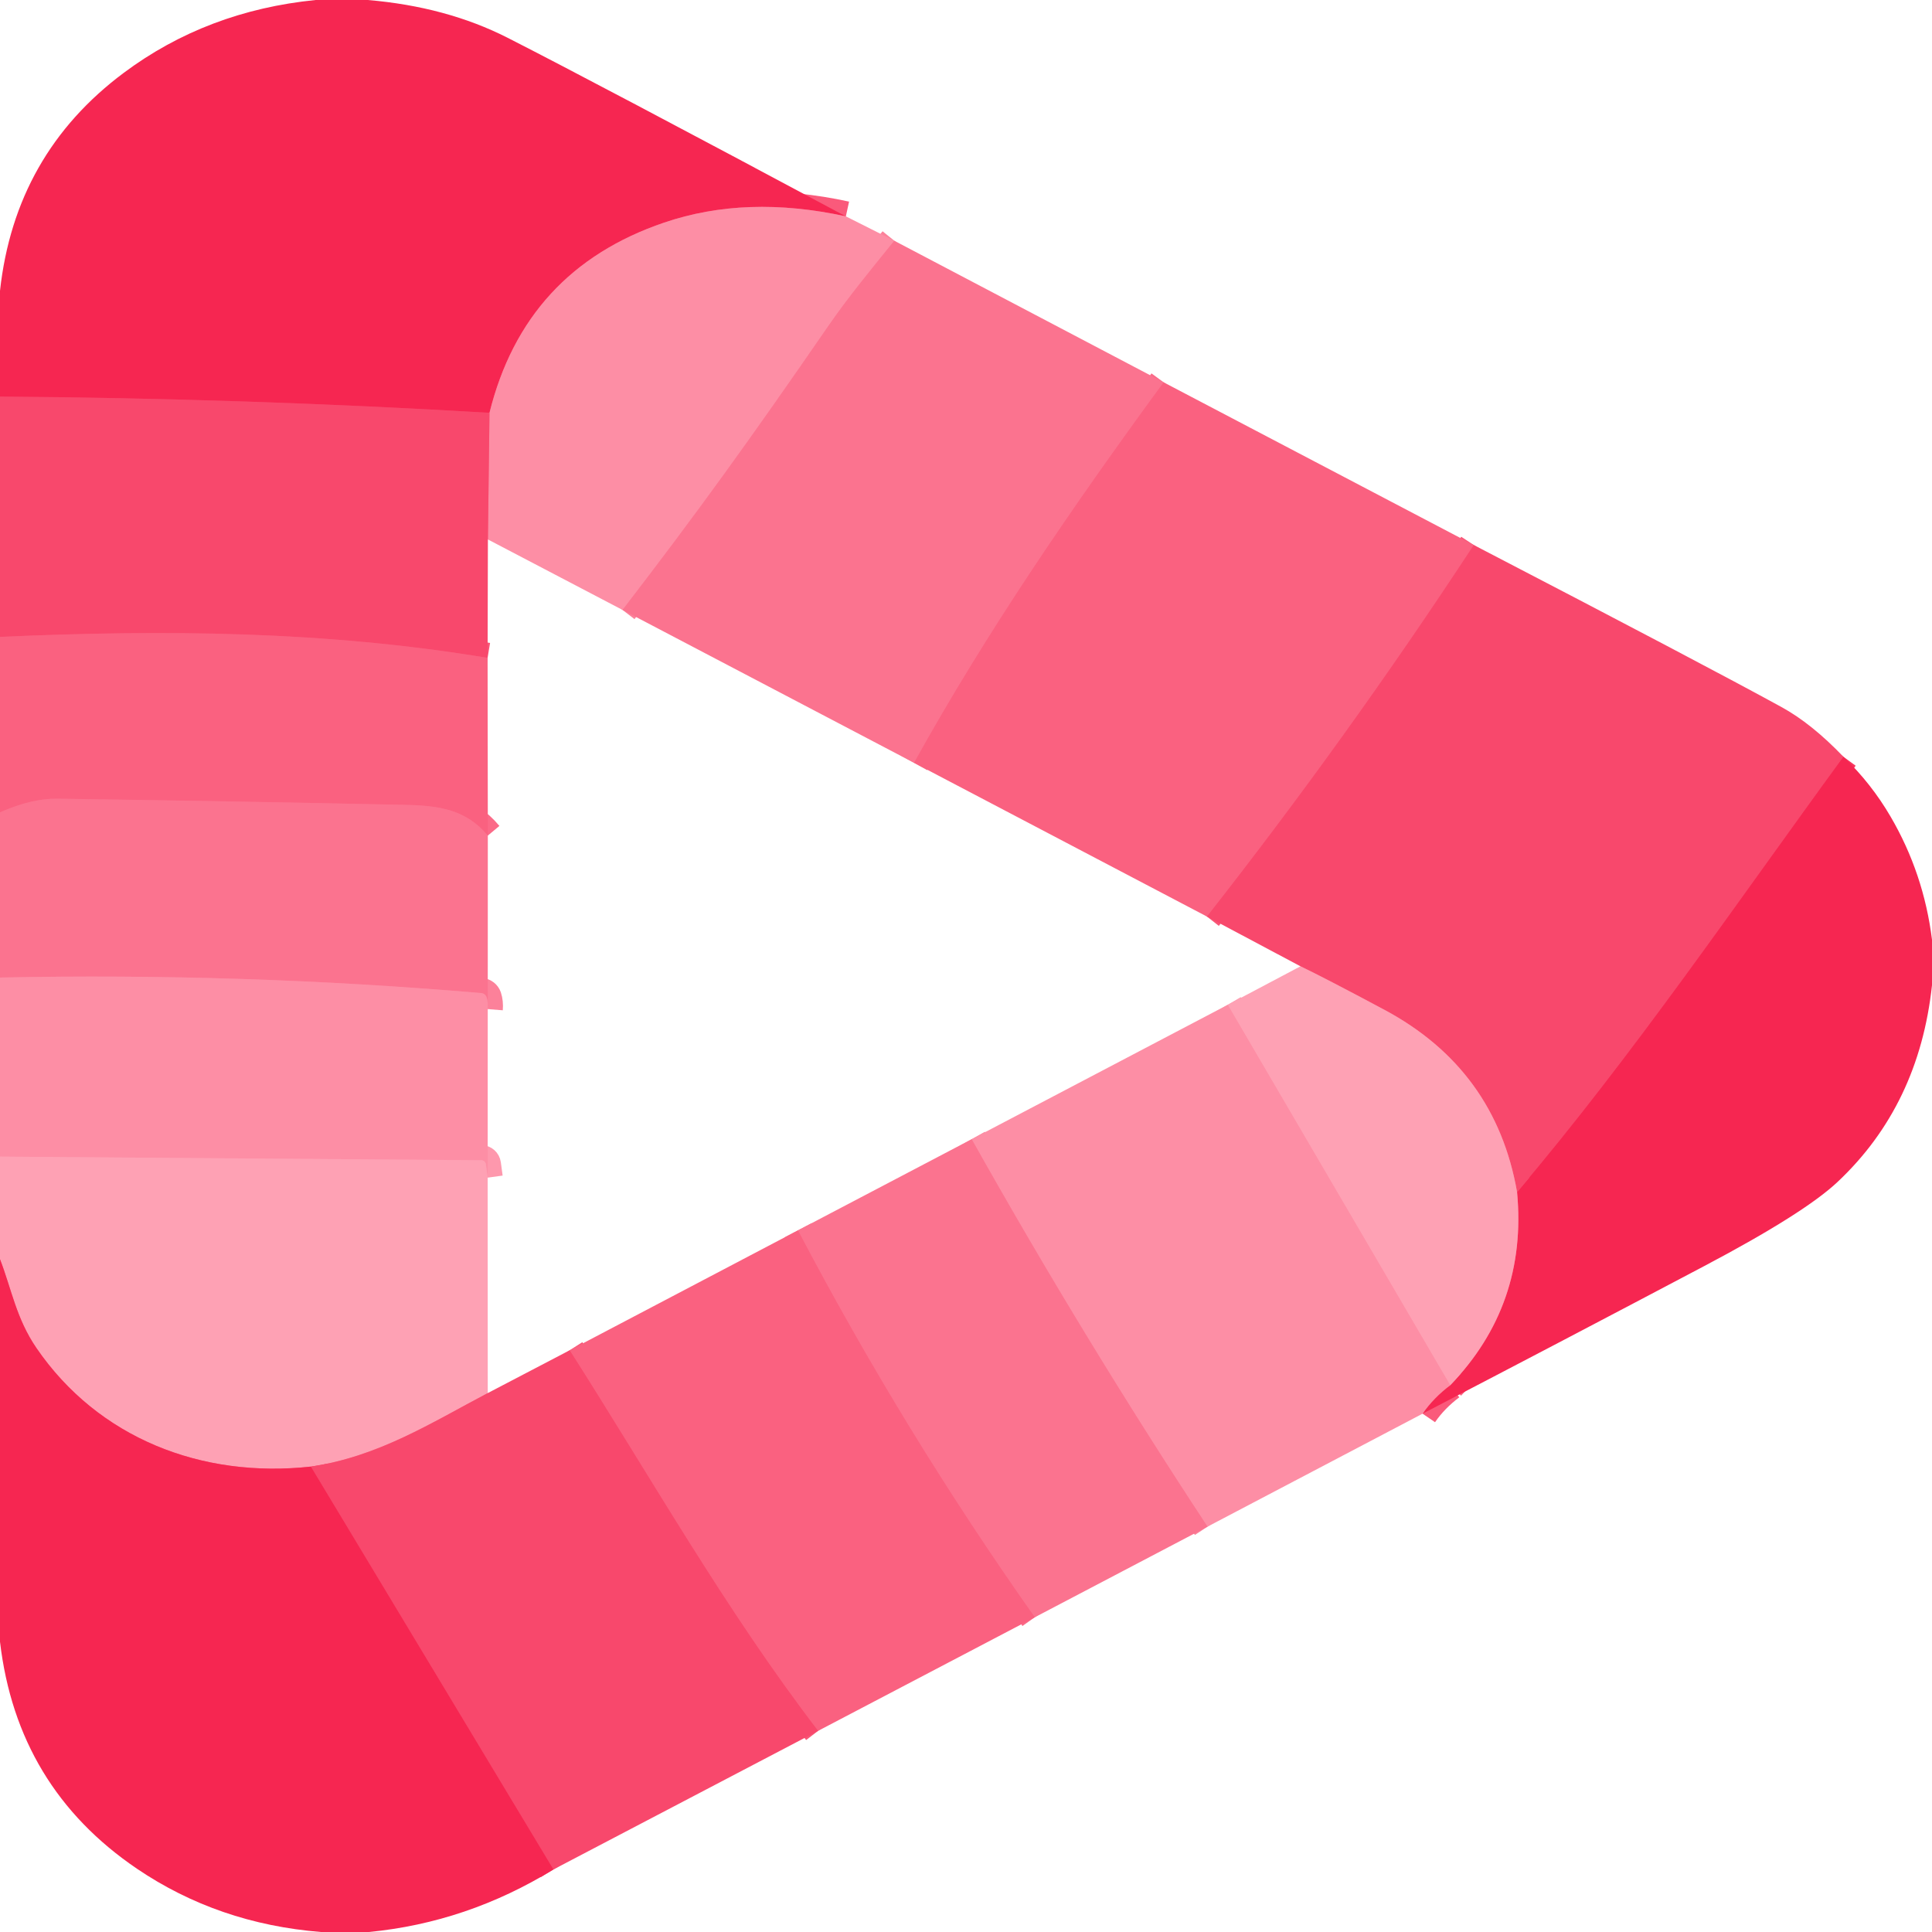
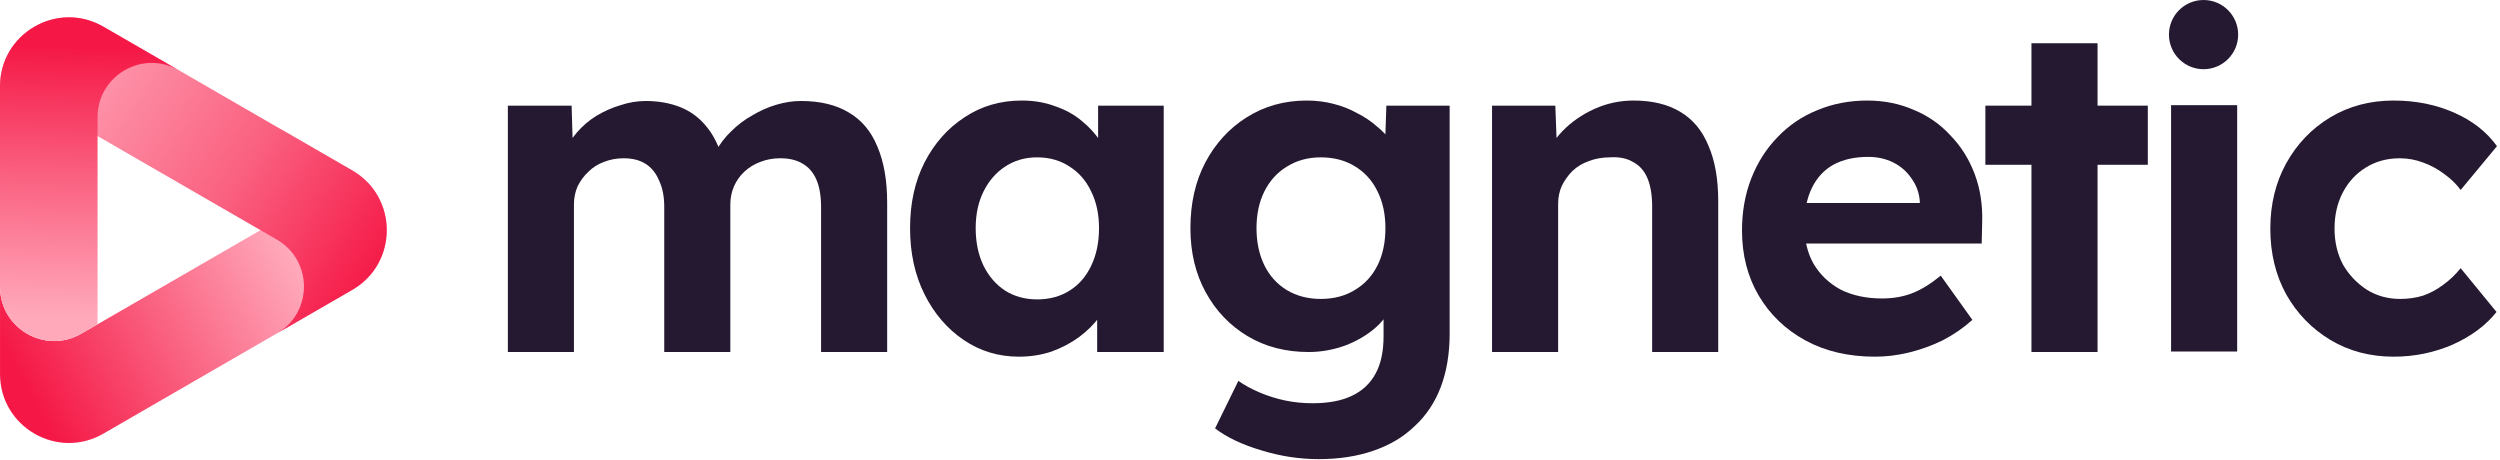
- <svg xmlns="http://www.w3.org/2000/svg" version="1.1" viewBox="0.00 0.00 256.00 256.00" width="128" height="128">
-   <g stroke-width="2.00" fill="none" stroke-linecap="butt">
-     <path stroke="#fa5a7b" vector-effect="non-scaling-stroke" d="   M 112.08 28.67   Q 98.88 25.79 87.99 29.50   Q 69.55 35.77 64.86 54.70" />
-     <path stroke="#f7375f" vector-effect="non-scaling-stroke" d="   M 64.86 54.70   Q 32.52 52.78 0.00 52.55" />
-     <path stroke="#fc819a" vector-effect="non-scaling-stroke" d="   M 118.50 31.90   C 115.50 35.62 112.48 39.26 109.75 43.21   C 99.41 58.22 92.42 67.91 82.49 80.82" />
-     <path stroke="#fb6b89" vector-effect="non-scaling-stroke" d="   M 64.65 71.48   L 64.86 54.70" />
-     <path stroke="#fb6a88" vector-effect="non-scaling-stroke" d="   M 154.19 50.66   C 141.90 67.45 130.73 83.76 121.12 101.08" />
-     <path stroke="#f95576" vector-effect="non-scaling-stroke" d="   M 195.29 72.22   Q 178.58 97.70 159.93 121.45" />
-     <path stroke="#f95576" vector-effect="non-scaling-stroke" d="   M 64.61 87.17   C 43.03 83.59 21.78 83.42 0.00 84.39" />
-     <path stroke="#f7375f" vector-effect="non-scaling-stroke" d="   M 244.27 100.28   C 230.08 119.70 216.53 139.64 201.02 157.97" />
-     <path stroke="#fb7590" vector-effect="non-scaling-stroke" d="   M 201.02 157.97   Q 198.18 141.70 183.45 133.81   Q 175.29 129.45 172.32 128.04" />
-     <path stroke="#fb6a88" vector-effect="non-scaling-stroke" d="   M 64.64 110.72   C 61.77 107.28 58.21 106.74 53.72 106.65   Q 30.67 106.16 7.62 105.83   Q 4.21 105.78 0.00 107.64" />
-     <path stroke="#fa5a7b" vector-effect="non-scaling-stroke" d="   M 188.50 187.32   Q 189.93 185.23 192.16 183.55" />
-     <path stroke="#fa6483" vector-effect="non-scaling-stroke" d="   M 192.16 183.55   Q 202.42 172.91 201.02 157.97" />
-     <path stroke="#fc819a" vector-effect="non-scaling-stroke" d="   M 64.63 133.71   Q 64.70 132.83 64.47 132.13   A 0.81 0.81 0.0 0 0 63.78 131.59   Q 31.98 128.87 0.00 129.53" />
-     <path stroke="#fe98ad" vector-effect="non-scaling-stroke" d="   M 192.16 183.55   L 162.68 133.14" />
-     <path stroke="#fe98ad" vector-effect="non-scaling-stroke" d="   M 64.62 156.04   L 64.38 154.27   A 0.61 0.60 86.2 0 0 63.78 153.74   L 0.00 153.26" />
-     <path stroke="#fc819a" vector-effect="non-scaling-stroke" d="   M 160.00 202.29   Q 143.48 177.20 128.75 150.95" />
-     <path stroke="#fb6a88" vector-effect="non-scaling-stroke" d="   M 137.11 214.30   Q 119.69 189.63 105.73 163.03" />
-     <path stroke="#fb7590" vector-effect="non-scaling-stroke" d="   M 64.63 184.59   C 57.11 188.55 50.16 193.00 41.20 194.33" />
-     <path stroke="#fa6483" vector-effect="non-scaling-stroke" d="   M 41.20 194.33   C 26.72 195.92 13.01 190.57 4.82 178.61   C 2.15 174.70 1.54 170.85 0.00 166.85" />
-     <path stroke="#f95576" vector-effect="non-scaling-stroke" d="   M 108.40 229.35   C 96.15 213.37 86.28 195.85 75.48 178.92" />
-     <path stroke="#f7375f" vector-effect="non-scaling-stroke" d="   M 41.20 194.33   L 73.34 247.71" />
-   </g>
-   <path fill="#f62651" d="   M 48.73 0.00   Q 59.14 0.88 67.25 5.00   Q 79.23 11.10 112.08 28.67   Q 98.88 25.79 87.99 29.50   Q 69.55 35.77 64.86 54.70   Q 32.52 52.78 0.00 52.55   L 0.00 38.53   Q 1.99 20.40 16.40 9.65   Q 27.40 1.44 41.82 0.00   L 48.73 0.00   Z" />
-   <path fill="#fd8ea5" d="   M 112.08 28.67   L 118.50 31.90   C 115.50 35.62 112.48 39.26 109.75 43.21   C 99.41 58.22 92.42 67.91 82.49 80.82   L 64.65 71.48   L 64.86 54.70   Q 69.55 35.77 87.99 29.50   Q 98.88 25.79 112.08 28.67   Z" />
-   <path fill="#fb738f" d="   M 118.50 31.90   L 154.19 50.66   C 141.90 67.45 130.73 83.76 121.12 101.08   L 82.49 80.82   C 92.42 67.91 99.41 58.22 109.75 43.21   C 112.48 39.26 115.50 35.62 118.50 31.90   Z" />
-   <path fill="#fa6180" d="   M 195.29 72.22   Q 178.58 97.70 159.93 121.45   L 121.12 101.08   C 130.73 83.76 141.90 67.45 154.19 50.66   L 195.29 72.22   Z" />
-   <path fill="#f8486c" d="   M 64.86 54.70   L 64.65 71.48   L 64.61 87.17   C 43.03 83.59 21.78 83.42 0.00 84.39   L 0.00 52.55   Q 32.52 52.78 64.86 54.70   Z" />
-   <path fill="#f8486c" d="   M 244.27 100.28   C 230.08 119.70 216.53 139.64 201.02 157.97   Q 198.18 141.70 183.45 133.81   Q 175.29 129.45 172.32 128.04   L 159.93 121.45   Q 178.58 97.70 195.29 72.22   Q 225.98 88.16 236.06 93.69   Q 240.06 95.88 244.27 100.28   Z" />
-   <path fill="#fa6180" d="   M 64.61 87.17   L 64.64 110.72   C 61.77 107.28 58.21 106.74 53.72 106.65   Q 30.67 106.16 7.62 105.83   Q 4.21 105.78 0.00 107.64   L 0.00 84.39   C 21.78 83.42 43.03 83.59 64.61 87.17   Z" />
-   <path fill="#f62651" d="   M 244.27 100.28   Q 247.95 103.81 250.52 108.22   Q 254.90 115.72 256.00 124.51   L 256.00 130.54   Q 254.29 146.45 243.50 156.60   Q 239.10 160.75 225.84 167.75   Q 207.23 177.58 188.50 187.32   Q 189.93 185.23 192.16 183.55   Q 202.42 172.91 201.02 157.97   C 216.53 139.64 230.08 119.70 244.27 100.28   Z" />
-   <path fill="#fb738f" d="   M 64.64 110.72   L 64.63 133.71   Q 64.70 132.83 64.47 132.13   A 0.81 0.81 0.0 0 0 63.78 131.59   Q 31.98 128.87 0.00 129.53   L 0.00 107.64   Q 4.21 105.78 7.62 105.83   Q 30.67 106.16 53.72 106.65   C 58.21 106.74 61.77 107.28 64.64 110.72   Z" />
-   <path fill="#fea1b4" d="   M 172.32 128.04   Q 175.29 129.45 183.45 133.81   Q 198.18 141.70 201.02 157.97   Q 202.42 172.91 192.16 183.55   L 162.68 133.14   L 172.32 128.04   Z" />
-   <path fill="#fd8ea5" d="   M 64.63 133.71   L 64.62 156.04   L 64.38 154.27   A 0.61 0.60 86.2 0 0 63.78 153.74   L 0.00 153.26   L 0.00 129.53   Q 31.98 128.87 63.78 131.59   A 0.81 0.81 0.0 0 1 64.47 132.13   Q 64.70 132.83 64.63 133.71   Z" />
-   <path fill="#fd8ea5" d="   M 162.68 133.14   L 192.16 183.55   Q 189.93 185.23 188.50 187.32   L 160.00 202.29   Q 143.48 177.20 128.75 150.95   L 162.68 133.14   Z" />
-   <path fill="#fb738f" d="   M 128.75 150.95   Q 143.48 177.20 160.00 202.29   L 137.11 214.30   Q 119.69 189.63 105.73 163.03   L 128.75 150.95   Z" />
-   <path fill="#fea1b4" d="   M 64.62 156.04   L 64.63 184.59   C 57.11 188.55 50.16 193.00 41.20 194.33   C 26.72 195.92 13.01 190.57 4.82 178.61   C 2.15 174.70 1.54 170.85 0.00 166.85   L 0.00 153.26   L 63.78 153.74   A 0.61 0.60 86.2 0 1 64.38 154.27   L 64.62 156.04   Z" />
-   <path fill="#fa6180" d="   M 105.73 163.03   Q 119.69 189.63 137.11 214.30   L 108.40 229.35   C 96.15 213.37 86.28 195.85 75.48 178.92   L 105.73 163.03   Z" />
-   <path fill="#f62651" d="   M 41.20 194.33   L 73.34 247.71   Q 61.91 254.74 48.88 256.00   L 42.52 256.00   Q 28.89 254.90 18.14 247.61   Q 2.26 236.83 0.00 217.54   L 0.00 166.85   C 1.54 170.85 2.15 174.70 4.82 178.61   C 13.01 190.57 26.72 195.92 41.20 194.33   Z" />
-   <path fill="#f8486c" d="   M 75.48 178.92   C 86.28 195.85 96.15 213.37 108.40 229.35   L 73.34 247.71   L 41.20 194.33   C 50.16 193.00 57.11 188.55 64.63 184.59   L 75.48 178.92   Z" />
+ <svg xmlns="http://www.w3.org/2000/svg" width="697" height="128" viewBox="0 0 697 128" fill="none">
+   <path d="M667.35 99.441C660.776 99.441 654.894 97.883 649.703 94.767C644.513 91.65 640.404 87.409 637.377 82.043C634.435 76.676 632.965 70.574 632.965 63.736C632.965 56.984 634.435 50.925 637.377 45.559C640.404 40.106 644.513 35.821 649.703 32.705C654.894 29.589 660.776 28.031 667.35 28.031C673.492 28.031 679.115 29.157 684.219 31.407C689.322 33.657 693.302 36.773 696.156 40.755L686.035 52.96C684.824 51.315 683.31 49.844 681.494 48.545C679.677 47.16 677.688 46.078 675.525 45.299C673.449 44.52 671.286 44.131 669.037 44.131C665.49 44.131 662.333 44.996 659.565 46.727C656.883 48.372 654.764 50.666 653.207 53.609C651.65 56.552 650.871 59.927 650.871 63.736C650.871 67.458 651.65 70.79 653.207 73.733C654.85 76.59 657.056 78.927 659.824 80.744C662.593 82.475 665.707 83.341 669.167 83.341C671.416 83.341 673.535 83.038 675.525 82.432C677.515 81.74 679.374 80.744 681.105 79.446C682.921 78.148 684.565 76.59 686.035 74.772L696.027 86.976C693.085 90.698 689.02 93.728 683.829 96.065C678.639 98.315 673.146 99.441 667.35 99.441Z" fill="#251931" />
+   <path d="M605.297 98.003V29.32H623.722V98.003H605.297Z" fill="#251931" />
+   <path d="M566.369 98.135V12.055H584.795V98.135H566.369ZM553.523 45.942V29.453H598.808V45.942H553.523Z" fill="#251931" />
+   <path d="M522.782 99.441C515.343 99.441 508.855 97.926 503.319 94.896C497.782 91.867 493.457 87.712 490.343 82.432C487.229 77.152 485.672 71.093 485.672 64.255C485.672 58.975 486.537 54.128 488.267 49.714C489.997 45.299 492.419 41.491 495.533 38.288C498.648 34.999 502.324 32.489 506.563 30.758C510.888 28.94 515.559 28.031 520.576 28.031C525.248 28.031 529.573 28.897 533.552 30.628C537.531 32.273 540.948 34.653 543.803 37.769C546.744 40.798 548.993 44.391 550.55 48.545C552.107 52.7 552.799 57.244 552.626 62.178L552.496 67.891H497.35L494.366 56.595H537.315L535.239 58.932V56.076C535.066 53.739 534.287 51.618 532.903 49.714C531.606 47.809 529.919 46.338 527.843 45.299C525.767 44.261 523.431 43.741 520.836 43.741C517.03 43.741 513.786 44.477 511.104 45.949C508.509 47.42 506.519 49.584 505.135 52.44C503.751 55.297 503.059 58.759 503.059 62.827C503.059 66.982 503.924 70.574 505.654 73.603C507.471 76.633 509.98 79.013 513.18 80.744C516.467 82.389 520.317 83.211 524.729 83.211C527.756 83.211 530.524 82.735 533.033 81.783C535.542 80.831 538.223 79.186 541.078 76.849L549.901 89.184C547.393 91.434 544.625 93.338 541.597 94.896C538.569 96.368 535.455 97.493 532.254 98.272C529.054 99.051 525.896 99.441 522.782 99.441Z" fill="#251931" />
+   <path d="M415.98 98.142V29.459H433.627L434.146 43.482L430.513 45.04C431.465 41.924 433.152 39.111 435.574 36.6C438.082 34.004 441.067 31.926 444.527 30.368C447.987 28.81 451.62 28.031 455.426 28.031C460.617 28.031 464.942 29.07 468.402 31.147C471.949 33.225 474.587 36.384 476.317 40.625C478.134 44.78 479.042 49.93 479.042 56.076V98.142H460.617V57.504C460.617 54.388 460.184 51.791 459.319 49.714C458.454 47.636 457.113 46.122 455.297 45.169C453.567 44.131 451.404 43.698 448.809 43.871C446.733 43.871 444.786 44.217 442.97 44.91C441.24 45.516 439.726 46.425 438.428 47.636C437.217 48.848 436.223 50.233 435.444 51.791C434.752 53.349 434.406 55.037 434.406 56.855V98.142H425.323C423.333 98.142 421.56 98.142 420.003 98.142C418.446 98.142 417.105 98.142 415.98 98.142Z" fill="#251931" />
+   <path d="M367.7 128.004C362.25 128.004 356.886 127.182 351.61 125.538C346.333 123.979 342.051 121.945 338.764 119.435L345.252 106.192C346.982 107.404 348.971 108.486 351.22 109.438C353.47 110.39 355.805 111.126 358.227 111.645C360.736 112.164 363.288 112.424 365.883 112.424C370.381 112.424 374.058 111.732 376.912 110.347C379.853 108.962 382.059 106.885 383.53 104.115C385 101.431 385.736 97.969 385.736 93.728V81.783L388.85 82.432C388.331 85.289 386.904 87.929 384.568 90.352C382.232 92.689 379.291 94.593 375.744 96.065C372.198 97.45 368.565 98.142 364.845 98.142C358.444 98.142 352.778 96.671 347.847 93.728C342.916 90.785 339.023 86.717 336.169 81.523C333.314 76.33 331.887 70.358 331.887 63.606C331.887 56.682 333.271 50.579 336.039 45.299C338.894 39.933 342.743 35.735 347.587 32.705C352.518 29.589 358.098 28.031 364.326 28.031C366.921 28.031 369.386 28.334 371.722 28.94C374.144 29.546 376.35 30.412 378.34 31.537C380.416 32.575 382.232 33.787 383.789 35.172C385.433 36.471 386.774 37.899 387.812 39.457C388.85 41.015 389.499 42.573 389.758 44.131L385.995 45.169L386.514 29.459H404.161V92.949C404.161 98.575 403.339 103.552 401.696 107.88C400.052 112.208 397.63 115.843 394.429 118.786C391.315 121.816 387.466 124.109 382.881 125.667C378.383 127.225 373.322 128.004 367.7 128.004ZM368.219 83.341C371.852 83.341 375.009 82.519 377.691 80.874C380.459 79.23 382.578 76.936 384.049 73.993C385.519 71.05 386.255 67.588 386.255 63.606C386.255 59.711 385.519 56.292 384.049 53.349C382.578 50.32 380.459 47.983 377.691 46.338C375.009 44.693 371.852 43.871 368.219 43.871C364.672 43.871 361.514 44.737 358.746 46.468C356.065 48.112 353.989 50.406 352.518 53.349C351.047 56.292 350.312 59.711 350.312 63.606C350.312 67.501 351.047 70.963 352.518 73.993C353.989 76.936 356.065 79.23 358.746 80.874C361.514 82.519 364.672 83.341 368.219 83.341Z" fill="#251931" />
+   <path d="M284.09 99.441C278.38 99.441 273.233 97.883 268.649 94.767C264.064 91.65 260.431 87.409 257.749 82.043C255.067 76.676 253.727 70.531 253.727 63.606C253.727 56.682 255.067 50.579 257.749 45.299C260.517 39.933 264.237 35.735 268.908 32.705C273.579 29.589 278.899 28.031 284.868 28.031C288.242 28.031 291.313 28.551 294.081 29.589C296.936 30.541 299.401 31.883 301.477 33.614C303.64 35.345 305.456 37.336 306.927 39.587C308.397 41.837 309.435 44.261 310.041 46.857L306.148 46.208V29.459H324.444V98.142H305.889V81.653L310.041 81.264C309.349 83.687 308.224 85.981 306.667 88.145C305.11 90.309 303.164 92.256 300.828 93.987C298.579 95.632 296.027 96.974 293.173 98.012C290.318 98.965 287.29 99.441 284.09 99.441ZM289.15 83.471C292.61 83.471 295.638 82.649 298.233 81.004C300.828 79.359 302.818 77.066 304.202 74.123C305.672 71.093 306.408 67.588 306.408 63.606C306.408 59.711 305.672 56.292 304.202 53.349C302.818 50.406 300.828 48.112 298.233 46.468C295.638 44.737 292.61 43.871 289.15 43.871C285.776 43.871 282.792 44.737 280.197 46.468C277.688 48.112 275.699 50.406 274.228 53.349C272.758 56.292 272.022 59.711 272.022 63.606C272.022 67.588 272.758 71.093 274.228 74.123C275.699 77.066 277.688 79.359 280.197 81.004C282.792 82.649 285.776 83.471 289.15 83.471Z" fill="#251931" />
+   <path d="M141.59 98.137V29.455H159.367L159.756 42.568L157.031 43.087C157.982 40.837 159.237 38.803 160.794 36.985C162.351 35.167 164.167 33.609 166.244 32.311C168.406 31.013 170.655 30.017 172.991 29.325C175.327 28.546 177.662 28.156 179.998 28.156C183.544 28.156 186.745 28.719 189.6 29.844C192.454 30.969 194.877 32.744 196.866 35.167C198.856 37.504 200.413 40.62 201.537 44.516L198.683 44.256L199.591 42.178C200.716 40.101 202.143 38.24 203.873 36.596C205.603 34.864 207.549 33.393 209.712 32.181C211.875 30.883 214.124 29.887 216.459 29.195C218.795 28.503 221.087 28.156 223.337 28.156C228.7 28.156 233.155 29.238 236.701 31.402C240.248 33.48 242.887 36.639 244.617 40.88C246.433 45.121 247.341 50.315 247.341 56.46V98.137H228.916V57.759C228.916 54.643 228.484 52.089 227.618 50.098C226.753 48.108 225.499 46.636 223.856 45.684C222.212 44.645 220.093 44.126 217.497 44.126C215.508 44.126 213.648 44.472 211.918 45.165C210.274 45.771 208.804 46.679 207.506 47.891C206.295 49.016 205.344 50.358 204.652 51.916C203.96 53.474 203.614 55.205 203.614 57.109V98.137H185.188V57.629C185.188 54.773 184.712 52.349 183.761 50.358C182.896 48.281 181.641 46.723 179.998 45.684C178.354 44.645 176.321 44.126 173.899 44.126C171.91 44.126 170.05 44.472 168.32 45.165C166.676 45.771 165.249 46.679 164.038 47.891C162.827 49.016 161.832 50.358 161.053 51.916C160.361 53.474 160.015 55.162 160.015 56.98V98.137H141.59Z" fill="#251931" />
+   <circle cx="614.35" cy="9.647" r="9.647" fill="#251931" />
+   <path d="M77.194 35.38C87.256 41.19 87.256 55.725 77.194 61.535L22.644 93.046C12.581 98.856 0.008 91.592 0.008 79.966V104.264C0.008 119.059 16.013 128.303 28.814 120.903L63.52 100.853L98.227 80.803C111.028 73.409 111.028 54.914 98.227 47.52L77.194 35.367V35.38Z" fill="url(#paint0_linear_7338_5520)" />
+   <path d="M0.008 48.38C0.008 36.753 12.588 29.489 22.644 35.299L77.194 66.81C87.256 72.621 87.256 87.156 77.194 92.966L98.227 80.813C111.028 73.419 111.028 54.924 98.227 47.53L28.814 7.43C16.013 0.036 0.008 9.28 0.008 24.069V48.367V48.38Z" fill="url(#paint1_linear_7338_5520)" />
+   <path d="M22.642 93.05L27.203 90.414V32.664C27.203 21.037 39.783 13.773 49.84 19.583L28.806 7.43C16.006 0.036 0 9.28 0 24.069V79.963C0 91.589 12.58 98.854 22.636 93.043L22.642 93.05Z" fill="url(#paint2_linear_7338_5520)" />
+   <defs>
+     <linearGradient id="paint0_linear_7338_5520" x1="119.503" y1="43.581" x2="6.263" y2="105.758" gradientUnits="userSpaceOnUse">
+       <stop offset="0.365" stop-color="#FFA9BB" />
+       <stop offset="0.678" stop-color="#FA6281" />
+       <stop offset="1" stop-color="#F51846" />
+     </linearGradient>
+     <linearGradient id="paint1_linear_7338_5520" x1="7.758" y1="16.233" x2="104.86" y2="79.208" gradientUnits="userSpaceOnUse">
+       <stop stop-color="#FFA9BB" />
+       <stop offset="0.572" stop-color="#FA6281" />
+       <stop offset="1" stop-color="#F51846" />
+     </linearGradient>
+     <linearGradient id="paint2_linear_7338_5520" x1="24.037" y1="-6.163" x2="20.615" y2="124.023" gradientUnits="userSpaceOnUse">
+       <stop offset="0.15" stop-color="#F51846" />
+       <stop offset="0.423" stop-color="#FA6080" />
+       <stop offset="0.726" stop-color="#FFA9BB" />
+     </linearGradient>
+   </defs>
</svg>
